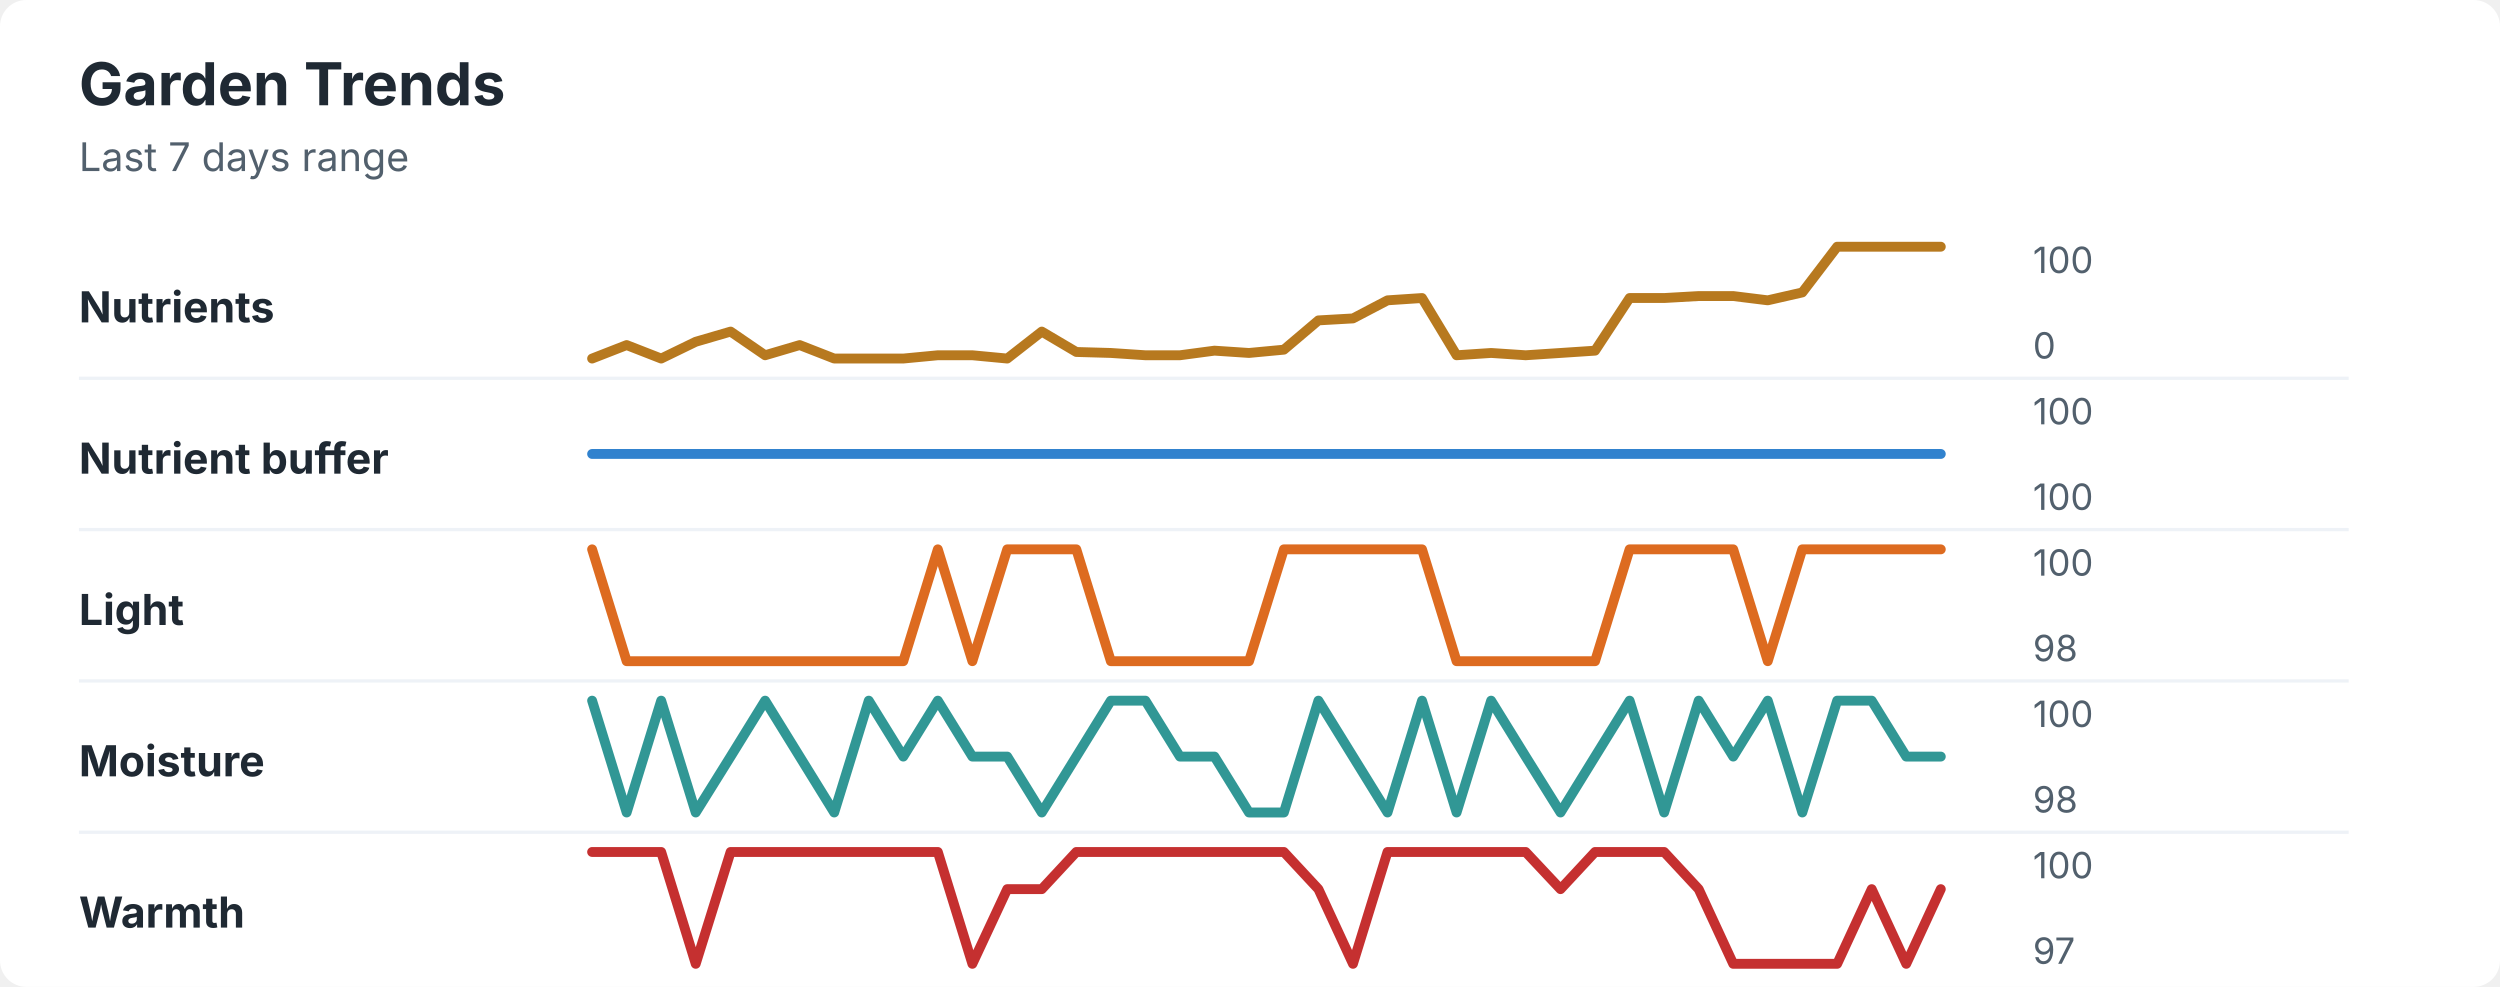
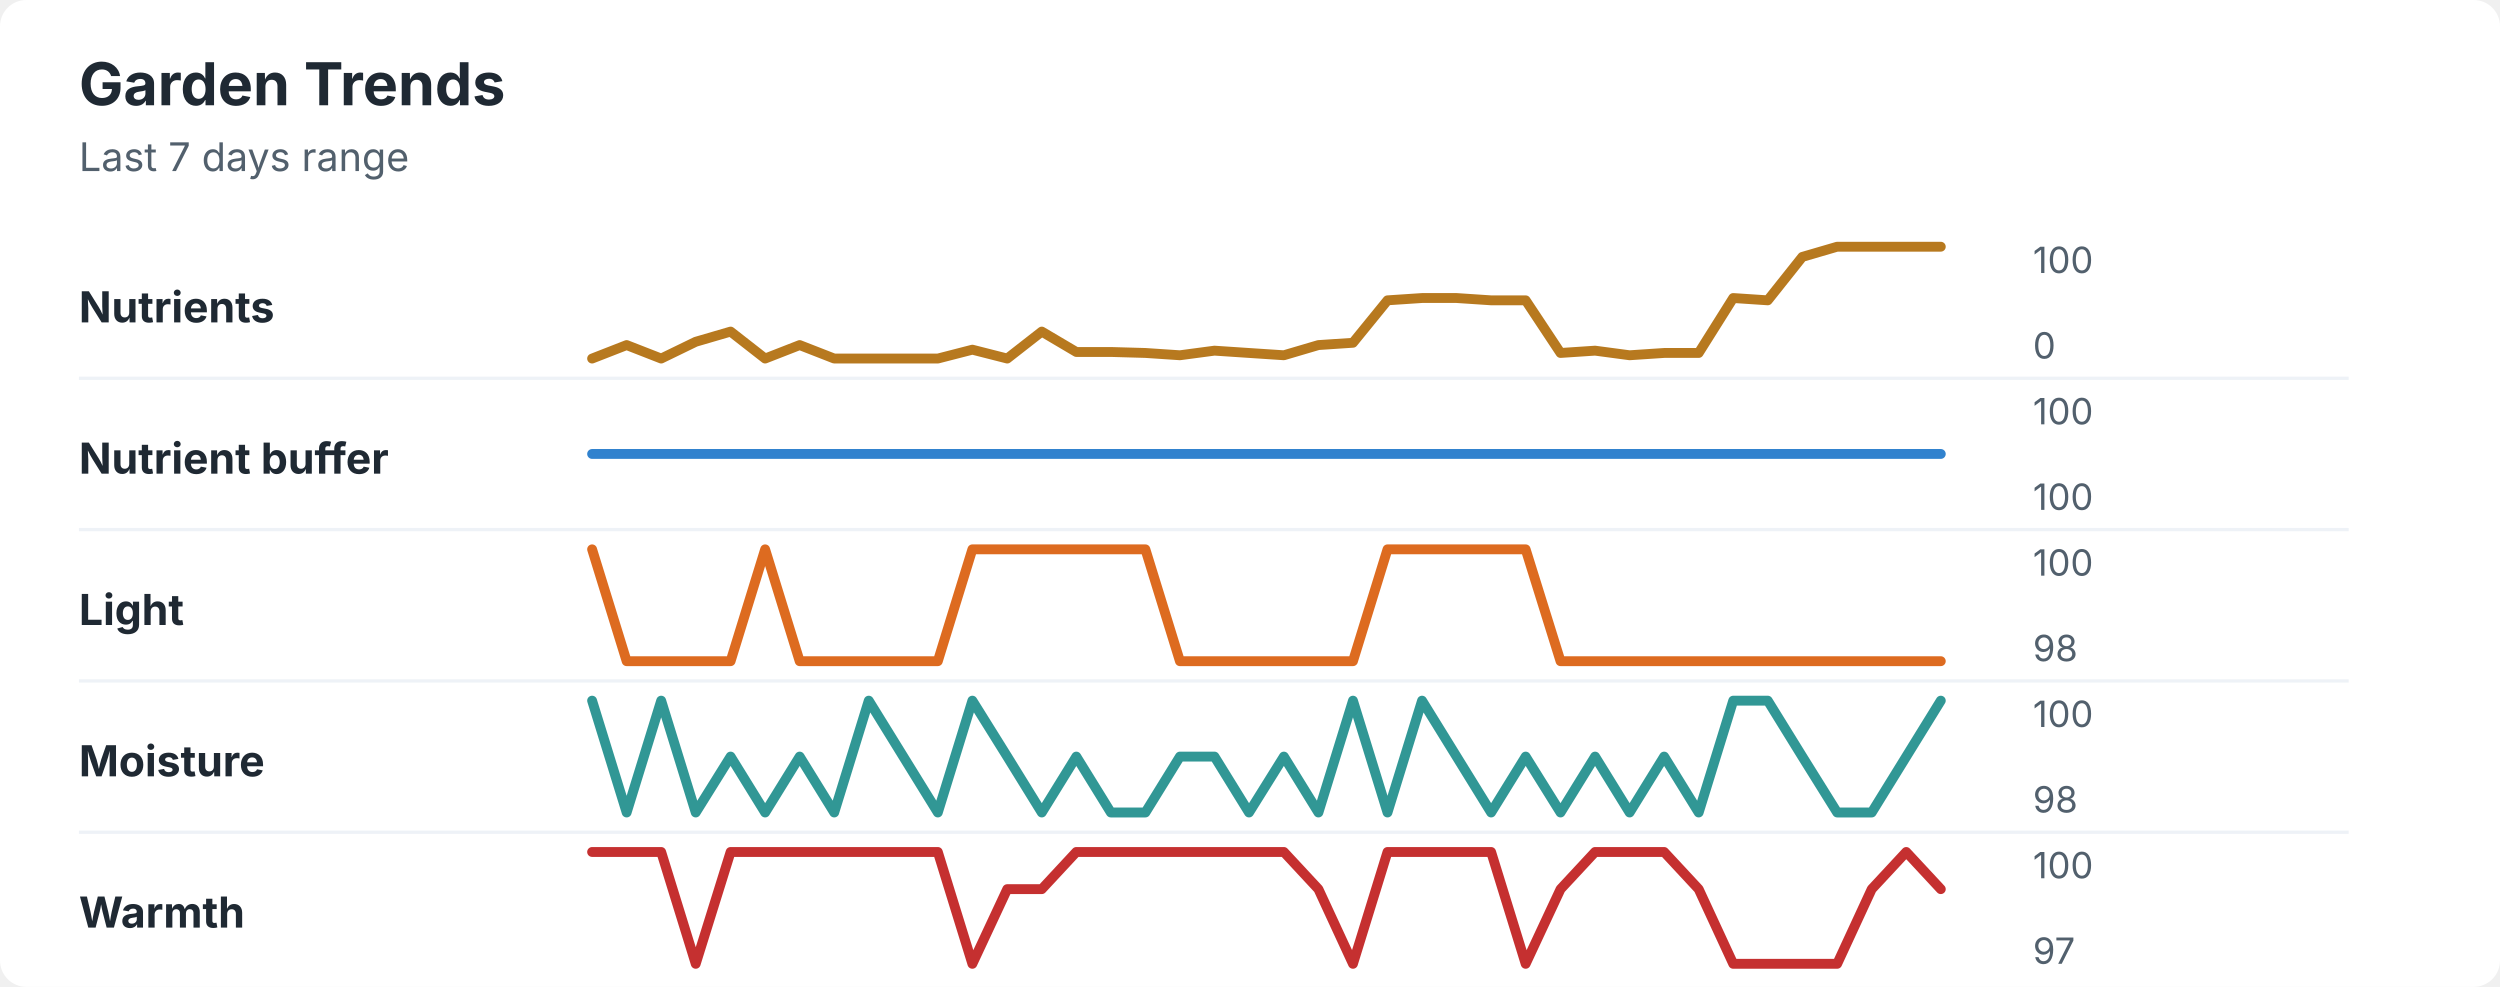
<svg xmlns="http://www.w3.org/2000/svg" width="760" height="300" viewBox="0 0 760 300" role="img" aria-labelledby="title desc">
  <rect width="760" height="300" rx="8" fill="#ffffff" />
  <style>
    text { font-family: -apple-system, BlinkMacSystemFont, "Segoe UI", sans-serif; }
    .title { font-size: 18px; font-weight: 700; fill: #1f2933; }
    .subtitle { font-size: 12px; fill: #52606d; }
    .label { font-size: 13px; font-weight: 650; fill: #1f2933; }
    .axis-value { font-size: 11px; fill: #52606d; }
    .separator { stroke: #eef2f7; stroke-width: 1; }
  </style>
  <text x="24" y="32" class="title">Garden Trends</text>
  <text x="24" y="52" class="subtitle">Last 7 days range</text>
  <text x="24" y="98" class="label">Nutrients</text>
-   <polyline points="180.0,109.0 190.5,104.9 201.0,109.0 211.5,103.9 222.1,100.8 232.6,108.0 243.1,104.9 253.6,109.0 264.1,109.0 274.6,109.0 285.1,108.0 295.6,108.0 306.2,109.0 316.7,100.8 327.2,107.0 337.7,107.3 348.2,108.0 358.7,108.0 369.2,106.6 379.7,107.3 390.3,106.3 400.8,97.4 411.3,96.8 421.8,91.3 432.3,90.6 442.8,108.0 453.3,107.3 463.8,108.0 474.4,107.3 484.9,106.6 495.4,90.6 505.9,90.6 516.4,90.0 526.9,90.0 537.4,91.3 547.9,88.9 558.5,75.0 569.0,75.0 579.5,75.0 590.0,75.0 " fill="none" stroke="#b7791f" stroke-width="3" stroke-linecap="round" stroke-linejoin="round" />
+   <polyline points="180.0,109.0 190.5,104.9 201.0,109.0 211.5,103.9 222.1,100.8 232.6,109.0 243.1,104.9 253.6,109.0 264.1,109.0 274.6,109.0 285.1,109.0 295.6,106.3 306.2,109.0 316.7,100.8 327.2,107.0 337.7,107.0 348.2,107.3 358.7,108.0 369.2,106.6 379.7,107.3 390.3,108.0 400.8,104.9 411.3,104.2 421.8,91.3 432.3,90.6 442.8,90.6 453.3,91.3 463.8,91.3 474.4,107.3 484.9,106.6 495.4,108.0 505.9,107.3 516.4,107.3 526.9,90.6 537.4,91.3 547.9,78.1 558.5,75.0 569.0,75.0 579.5,75.0 590.0,75.0 " fill="none" stroke="#b7791f" stroke-width="3" stroke-linecap="round" stroke-linejoin="round" />
  <text x="618" y="83" class="axis-value">100</text>
  <text x="618" y="109" class="axis-value">0</text>
  <line x1="24" y1="115.0" x2="714" y2="115.0" class="separator" />
  <text x="24" y="144" class="label">Nutrient buffer</text>
  <polyline points="180.0,138.0 190.5,138.0 201.0,138.0 211.5,138.0 222.1,138.0 232.6,138.0 243.1,138.0 253.6,138.0 264.1,138.0 274.6,138.0 285.1,138.0 295.6,138.0 306.2,138.0 316.7,138.0 327.2,138.0 337.7,138.0 348.2,138.0 358.7,138.0 369.2,138.0 379.7,138.0 390.3,138.0 400.8,138.0 411.3,138.0 421.8,138.0 432.3,138.0 442.8,138.0 453.3,138.0 463.8,138.0 474.4,138.0 484.9,138.0 495.4,138.0 505.9,138.0 516.4,138.0 526.9,138.0 537.4,138.0 547.9,138.0 558.5,138.0 569.0,138.0 579.5,138.0 590.0,138.0 " fill="none" stroke="#3182ce" stroke-width="3" stroke-linecap="round" stroke-linejoin="round" />
  <text x="618" y="129" class="axis-value">100</text>
  <text x="618" y="155" class="axis-value">100</text>
  <line x1="24" y1="161.0" x2="714" y2="161.0" class="separator" />
  <text x="24" y="190" class="label">Light</text>
-   <polyline points="180.0,167.0 190.5,201.0 201.0,201.0 211.5,201.0 222.1,201.0 232.6,201.0 243.1,201.0 253.6,201.0 264.1,201.0 274.6,201.0 285.1,167.0 295.6,201.0 306.2,167.0 316.7,167.0 327.2,167.0 337.7,201.0 348.2,201.0 358.7,201.0 369.2,201.0 379.7,201.0 390.3,167.0 400.8,167.0 411.3,167.0 421.8,167.0 432.3,167.0 442.8,201.0 453.3,201.0 463.8,201.0 474.4,201.0 484.9,201.0 495.4,167.0 505.9,167.0 516.4,167.0 526.9,167.0 537.4,201.0 547.9,167.0 558.5,167.0 569.0,167.0 579.5,167.0 590.0,167.0 " fill="none" stroke="#dd6b20" stroke-width="3" stroke-linecap="round" stroke-linejoin="round" />
+   <polyline points="180.0,167.0 190.5,201.0 201.0,201.0 211.5,201.0 222.1,201.0 232.6,167.0 243.1,201.0 253.6,201.0 264.1,201.0 274.6,201.0 285.1,201.0 295.6,167.0 306.2,167.0 316.7,167.0 327.2,167.0 337.7,167.0 348.2,167.0 358.7,201.0 369.2,201.0 379.7,201.0 390.3,201.0 400.8,201.0 411.3,201.0 421.8,167.0 432.3,167.0 442.8,167.0 453.3,167.0 463.8,167.0 474.4,201.0 484.9,201.0 495.4,201.0 505.9,201.0 516.4,201.0 526.9,201.0 537.4,201.0 547.9,201.0 558.5,201.0 569.0,201.0 579.5,201.0 590.0,201.0 " fill="none" stroke="#dd6b20" stroke-width="3" stroke-linecap="round" stroke-linejoin="round" />
  <text x="618" y="175" class="axis-value">100</text>
  <text x="618" y="201" class="axis-value">98</text>
  <line x1="24" y1="207.0" x2="714" y2="207.0" class="separator" />
  <text x="24" y="236" class="label">Moisture</text>
-   <polyline points="180.0,213.0 190.5,247.0 201.0,213.0 211.5,247.0 222.1,230.0 232.6,213.0 243.1,230.0 253.6,247.0 264.1,213.0 274.6,230.0 285.1,213.0 295.6,230.0 306.2,230.0 316.7,247.0 327.2,230.0 337.7,213.0 348.2,213.0 358.7,230.0 369.2,230.0 379.7,247.0 390.3,247.0 400.8,213.0 411.3,230.0 421.8,247.0 432.3,213.0 442.8,247.0 453.3,213.0 463.8,230.0 474.4,247.0 484.9,230.0 495.4,213.0 505.9,247.0 516.4,213.0 526.9,230.0 537.4,213.0 547.9,247.0 558.5,213.0 569.0,213.0 579.5,230.0 590.0,230.0 " fill="none" stroke="#319795" stroke-width="3" stroke-linecap="round" stroke-linejoin="round" />
+   <polyline points="180.0,213.0 190.5,247.0 201.0,213.0 211.5,247.0 222.1,230.0 232.6,247.0 243.1,230.0 253.6,247.0 264.1,213.0 274.6,230.0 285.1,247.0 295.6,213.0 306.2,230.0 316.7,247.0 327.2,230.0 337.7,247.0 348.2,247.0 358.7,230.0 369.2,230.0 379.7,247.0 390.3,230.0 400.8,247.0 411.3,213.0 421.8,247.0 432.3,213.0 442.8,230.0 453.3,247.0 463.8,230.0 474.4,247.0 484.9,230.0 495.4,247.0 505.9,230.0 516.4,247.0 526.9,213.0 537.4,213.0 547.9,230.0 558.5,247.0 569.0,247.0 579.5,230.0 590.0,213.0 " fill="none" stroke="#319795" stroke-width="3" stroke-linecap="round" stroke-linejoin="round" />
  <text x="618" y="221" class="axis-value">100</text>
  <text x="618" y="247" class="axis-value">98</text>
  <line x1="24" y1="253.0" x2="714" y2="253.0" class="separator" />
  <text x="24" y="282" class="label">Warmth</text>
-   <polyline points="180.0,259.0 190.5,259.0 201.0,259.0 211.5,293.0 222.1,259.0 232.6,259.0 243.1,259.0 253.6,259.0 264.1,259.0 274.6,259.0 285.1,259.0 295.6,293.0 306.2,270.3 316.7,270.3 327.2,259.0 337.7,259.0 348.2,259.0 358.7,259.0 369.2,259.0 379.7,259.0 390.3,259.0 400.8,270.3 411.3,293.0 421.8,259.0 432.3,259.0 442.8,259.0 453.3,259.0 463.8,259.0 474.4,270.3 484.9,259.0 495.4,259.0 505.9,259.0 516.4,270.3 526.9,293.0 537.4,293.0 547.9,293.0 558.5,293.0 569.0,270.3 579.5,293.0 590.0,270.3 " fill="none" stroke="#c53030" stroke-width="3" stroke-linecap="round" stroke-linejoin="round" />
+   <polyline points="180.0,259.0 190.5,259.0 201.0,259.0 211.5,293.0 222.1,259.0 232.6,259.0 243.1,259.0 253.6,259.0 264.1,259.0 274.6,259.0 285.1,259.0 295.6,293.0 306.2,270.3 316.7,270.3 327.2,259.0 337.7,259.0 348.2,259.0 358.7,259.0 369.2,259.0 379.7,259.0 390.3,259.0 400.8,270.3 411.3,293.0 421.8,259.0 432.3,259.0 442.8,259.0 453.3,259.0 463.8,293.0 474.4,270.3 484.9,259.0 495.4,259.0 505.9,259.0 516.4,270.3 526.9,293.0 537.4,293.0 547.9,293.0 558.5,293.0 569.0,270.3 579.5,259.0 590.0,270.3 " fill="none" stroke="#c53030" stroke-width="3" stroke-linecap="round" stroke-linejoin="round" />
  <text x="618" y="267" class="axis-value">100</text>
  <text x="618" y="293" class="axis-value">97</text>
</svg>
